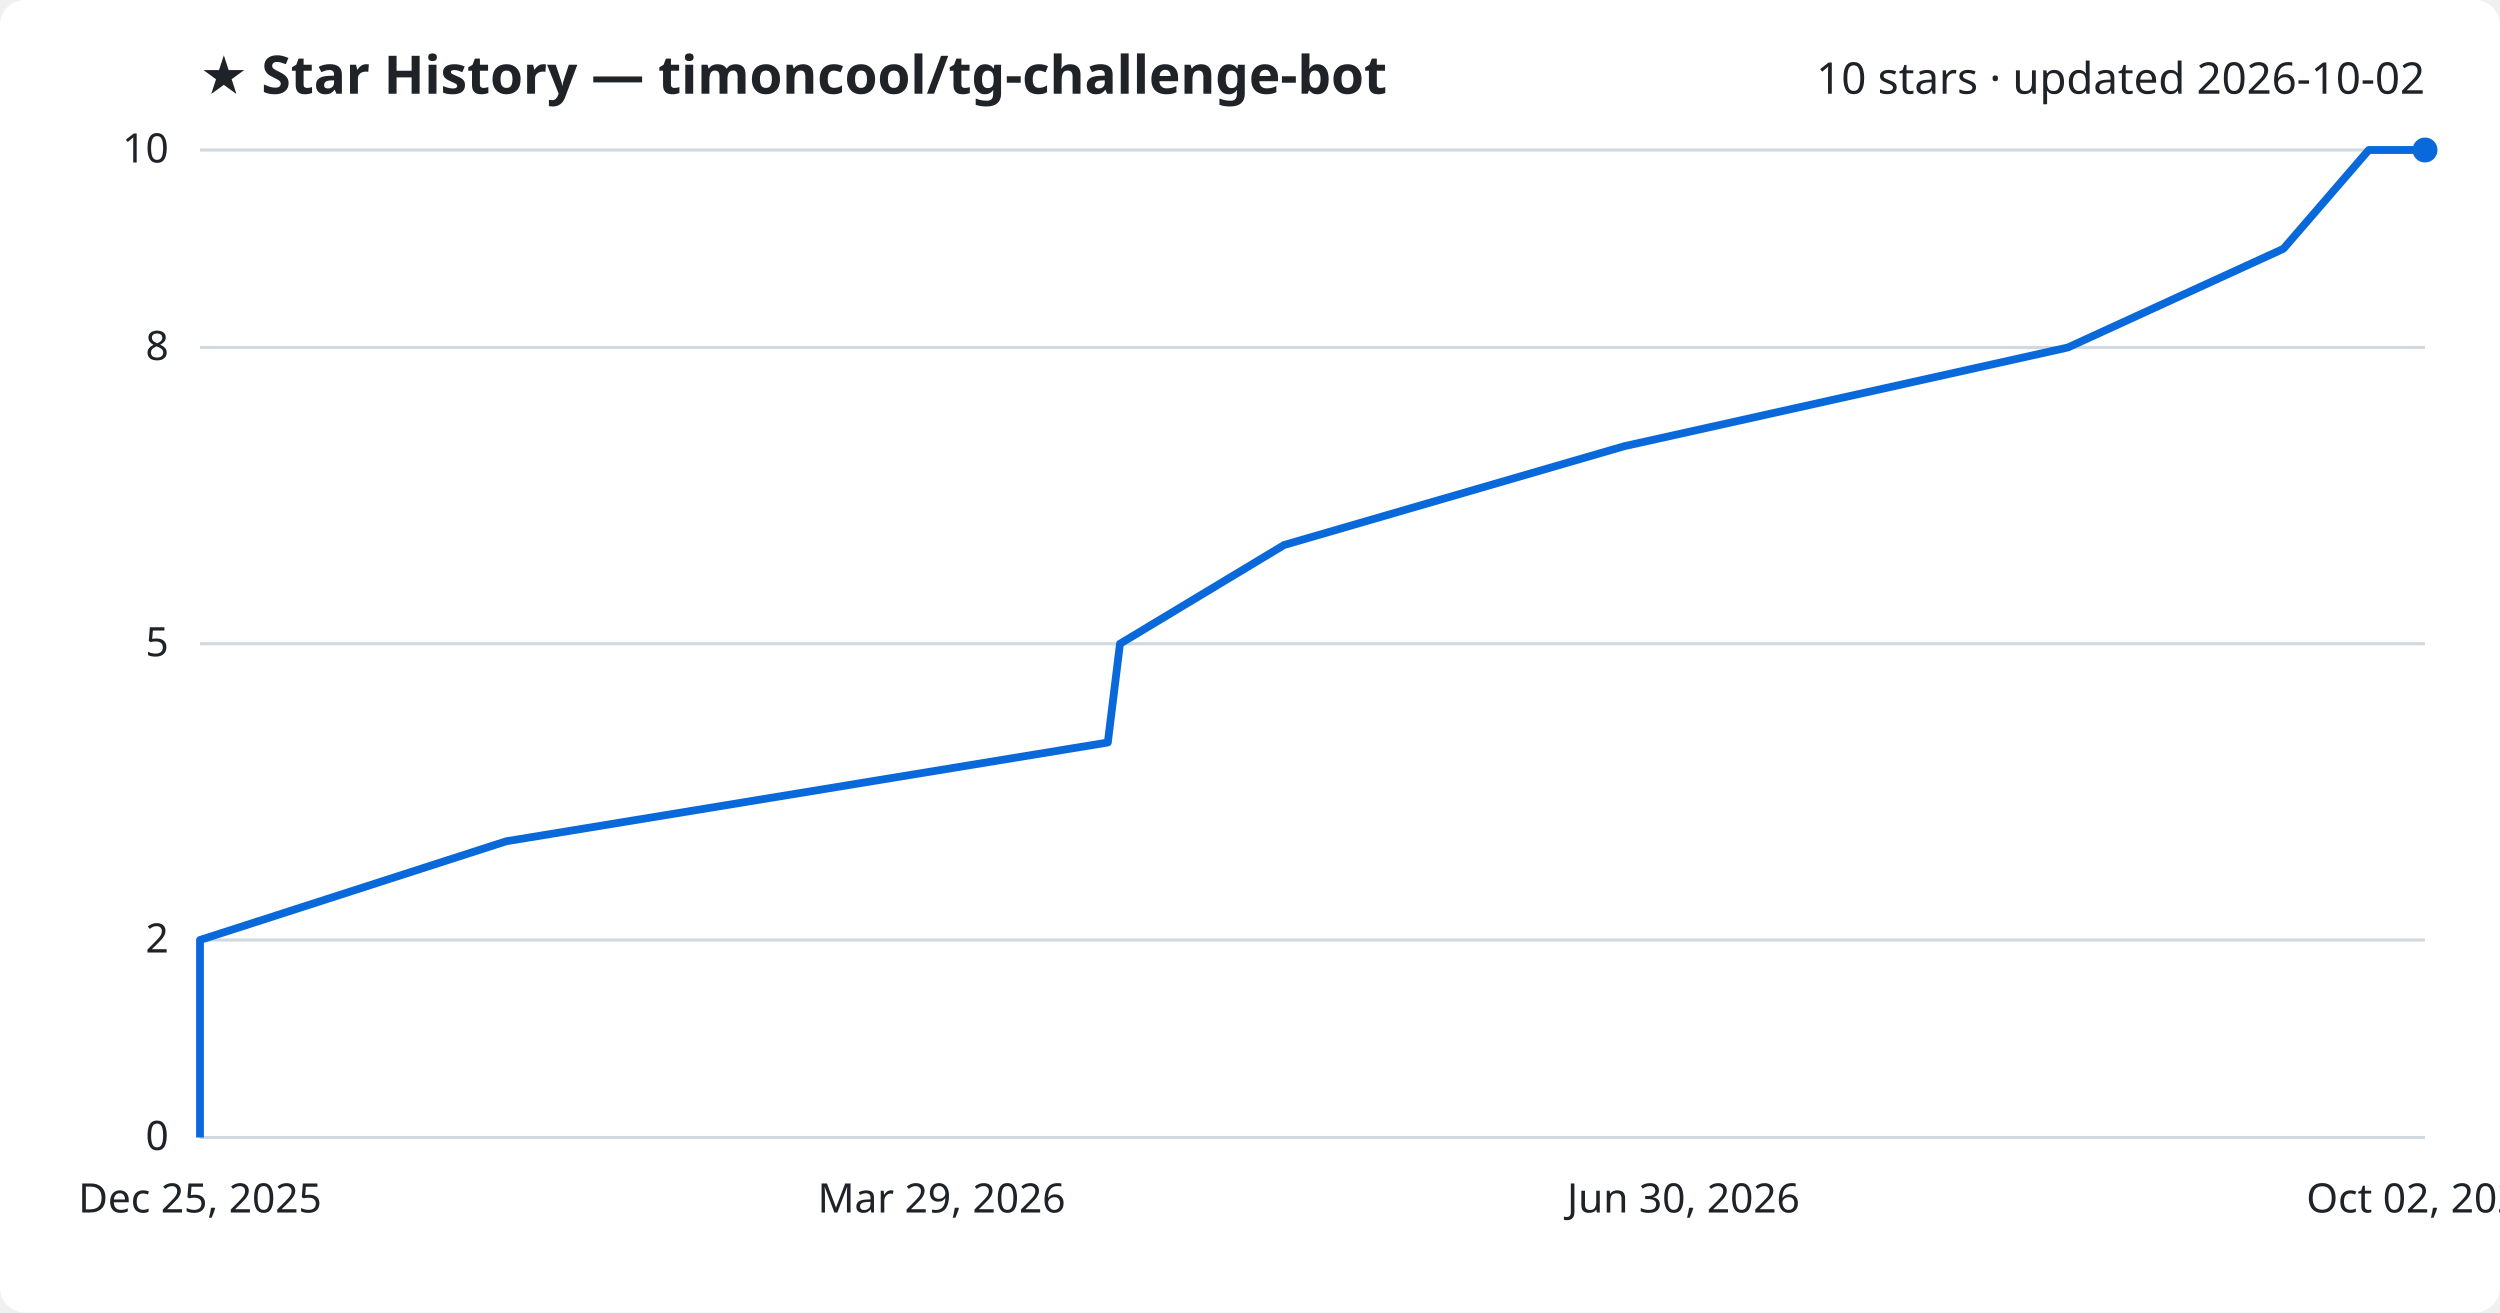
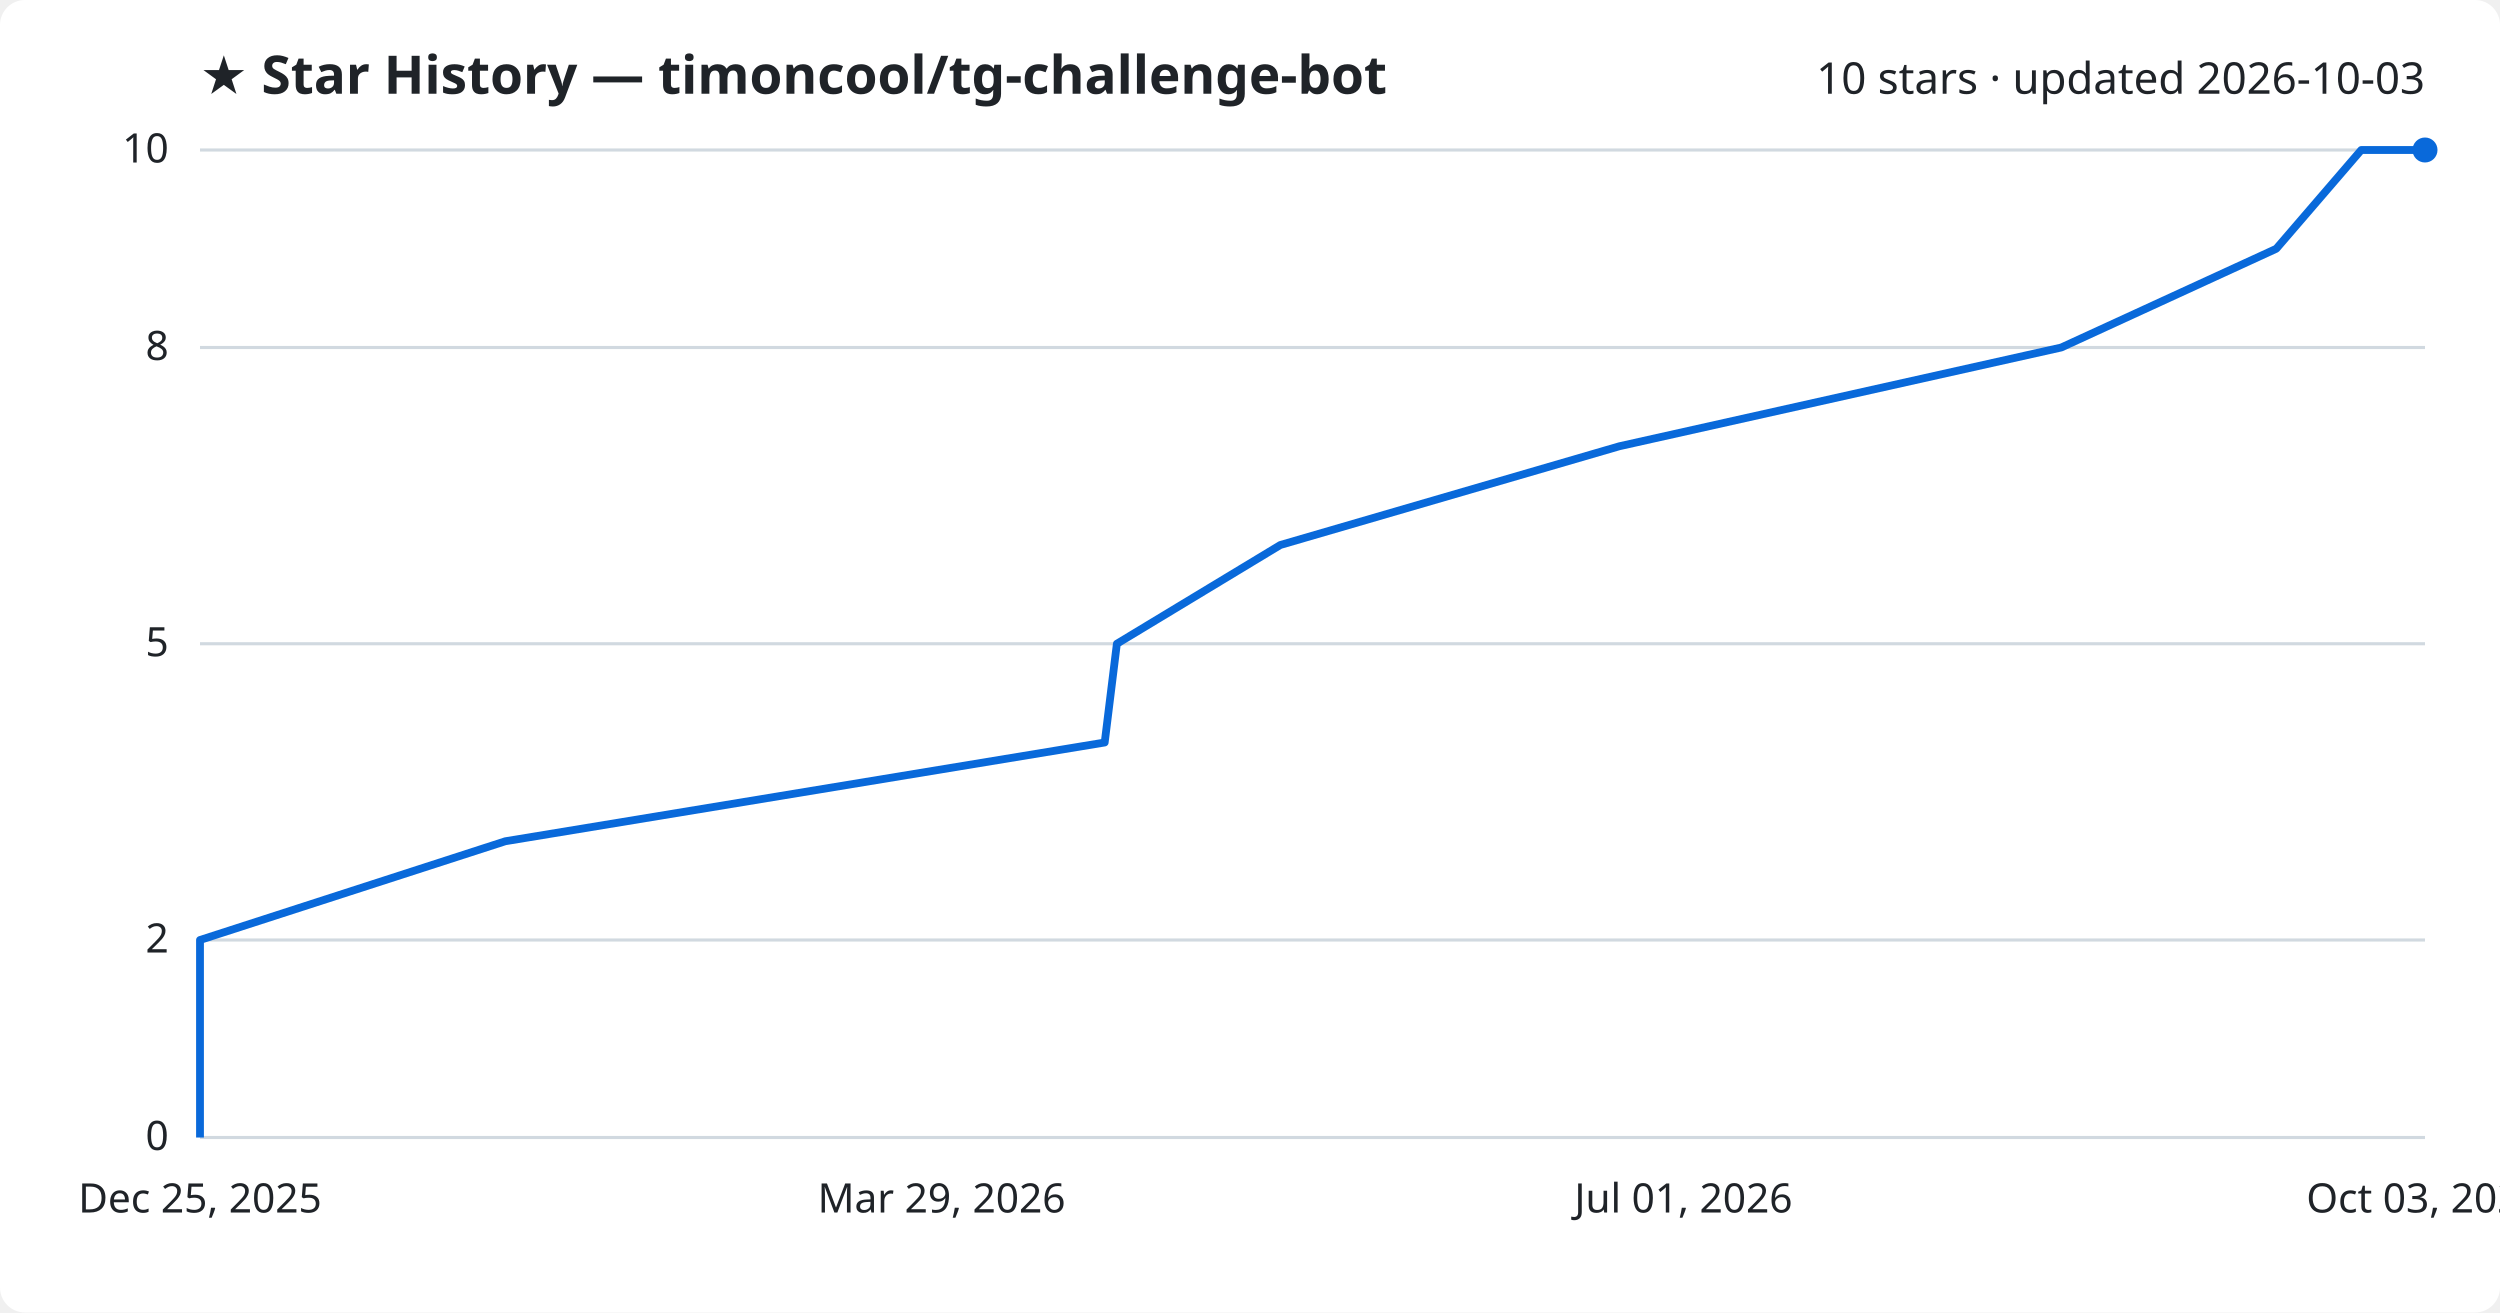
<svg xmlns="http://www.w3.org/2000/svg" viewBox="0 0 800 420" font-family="Segoe UI, sans-serif">
  <rect width="800" height="420" fill="#ffffff" rx="8" />
  <text x="64" y="30" fill="#1f2328" font-size="17" font-weight="700">★ Star History — timoncool/tg-challenge-bot</text>
-   <text x="776" y="30" fill="#1f2328" font-size="14" text-anchor="end">10 stars · updated 2026-10-02</text>
+   <text x="776" y="30" fill="#1f2328" font-size="14" text-anchor="end">10 stars · updated 2026-10-03</text>
  <line x1="64" y1="364.0" x2="776" y2="364.0" stroke="#d1d9e0" stroke-width="1" />
  <text x="54" y="368.0" fill="#1f2328" font-size="13" text-anchor="end">0</text>
  <line x1="64" y1="300.8" x2="776" y2="300.8" stroke="#d1d9e0" stroke-width="1" />
  <text x="54" y="304.8" fill="#1f2328" font-size="13" text-anchor="end">2</text>
  <line x1="64" y1="206.0" x2="776" y2="206.0" stroke="#d1d9e0" stroke-width="1" />
  <text x="54" y="210.0" fill="#1f2328" font-size="13" text-anchor="end">5</text>
  <line x1="64" y1="111.2" x2="776" y2="111.2" stroke="#d1d9e0" stroke-width="1" />
  <text x="54" y="115.2" fill="#1f2328" font-size="13" text-anchor="end">8</text>
  <line x1="64" y1="48.0" x2="776" y2="48.0" stroke="#d1d9e0" stroke-width="1" />
  <text x="54" y="52.0" fill="#1f2328" font-size="13" text-anchor="end">10</text>
-   <path d="M64.0,364.0 L64.0,332.4 L64.0,300.8 L162.0,269.2 L354.5,237.6 L358.4,206.0 L410.9,174.4 L519.7,142.8 L661.7,111.2 L730.7,79.6 L758.0,48.0 L776.0,48.0" fill="none" stroke="#0969da" stroke-width="2.5" stroke-linejoin="round" />
+   <path d="M64.0,364.0 L64.0,332.4 L64.0,300.8 L161.7,269.2 L353.5,237.6 L357.4,206.0 L409.7,174.4 L518.2,142.8 L659.6,111.2 L728.4,79.6 L755.6,48.0 L776.0,48.0" fill="none" stroke="#0969da" stroke-width="2.5" stroke-linejoin="round" />
  <circle cx="776.0" cy="48.0" r="4" fill="#0969da" />
  <text x="64.0" y="388" fill="#1f2328" font-size="13" text-anchor="middle">Dec 25, 2025</text>
  <text x="301.3" y="388" fill="#1f2328" font-size="13" text-anchor="middle">Mar 29, 2026</text>
-   <text x="538.7" y="388" fill="#1f2328" font-size="13" text-anchor="middle">Jun 30, 2026</text>
-   <text x="776.0" y="388" fill="#1f2328" font-size="13" text-anchor="middle">Oct 02, 2026</text>
+   <text x="538.7" y="388" fill="#1f2328" font-size="13" text-anchor="middle">Jul 01, 2026</text>
+   <text x="776.0" y="388" fill="#1f2328" font-size="13" text-anchor="middle">Oct 03, 2026</text>
</svg>
